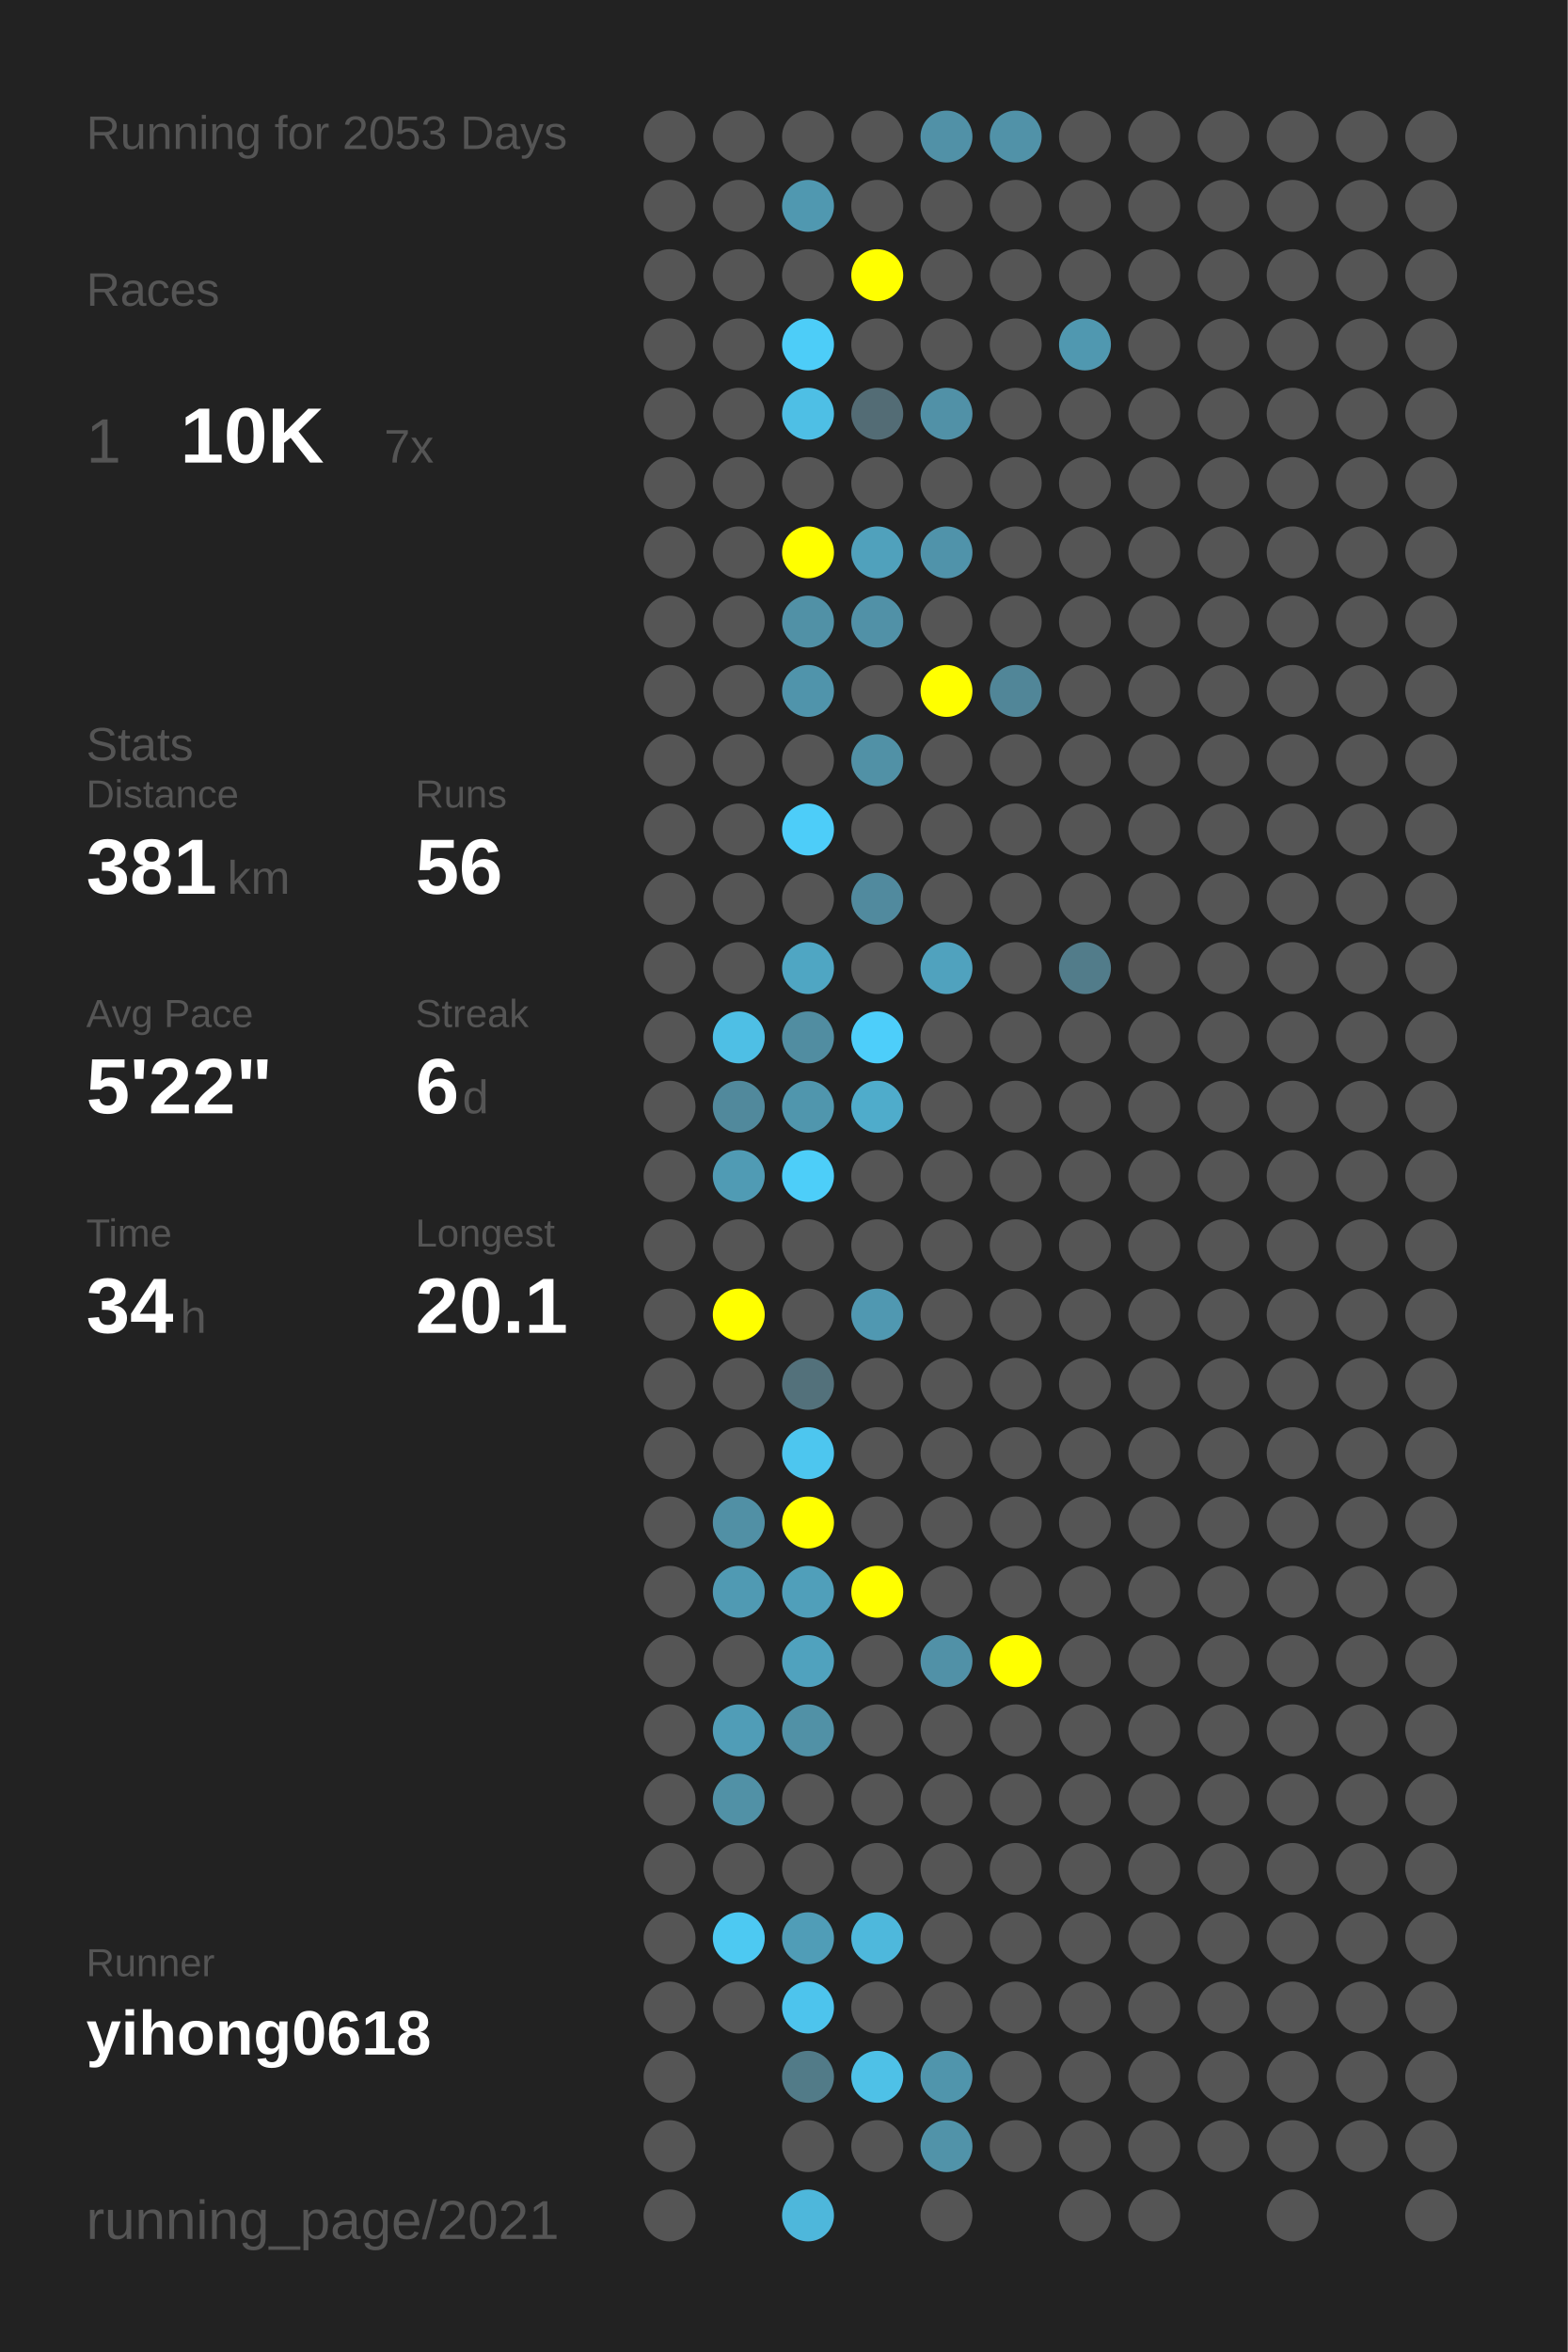
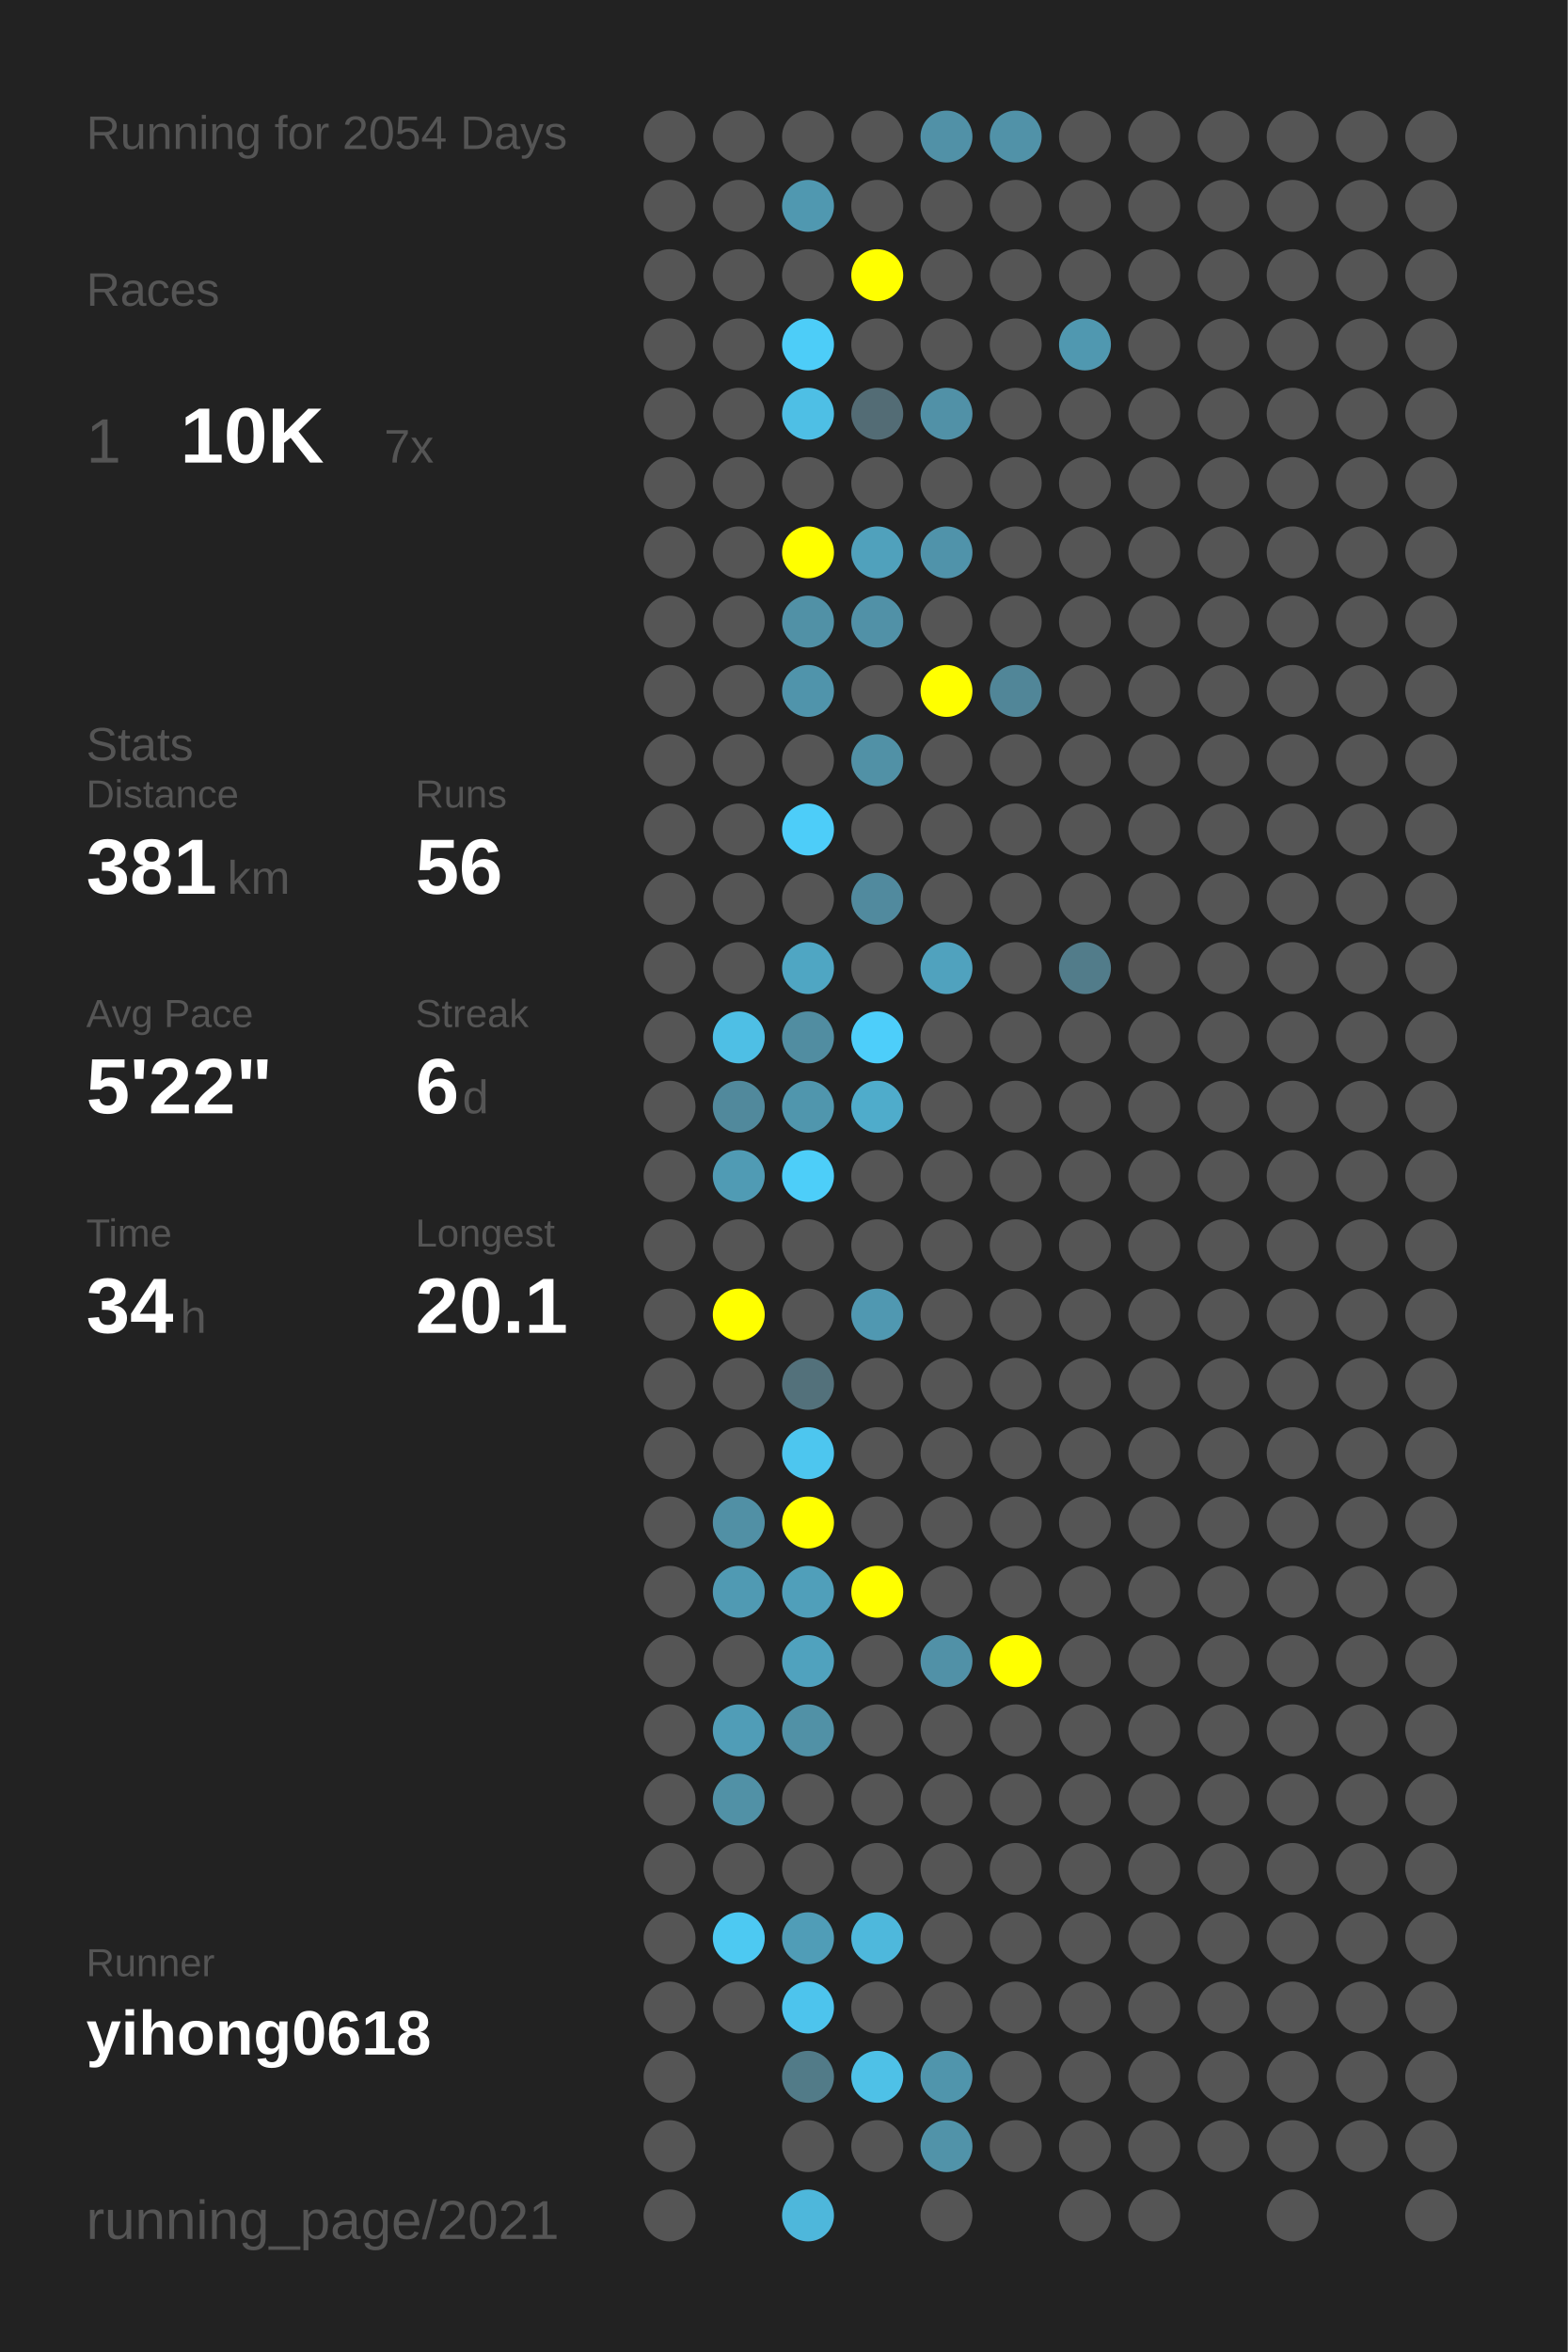
<svg xmlns="http://www.w3.org/2000/svg" baseProfile="full" height="300mm" version="1.1" viewBox="0,0,200,300" width="200mm">
  <defs />
  <rect fill="#222222" height="300" width="200" x="0" y="0" />
-   <text fill="#555555" style="font-size:6px; font-family:Arial;" x="11" y="19">Running for 2053 Days</text>
+   <text fill="#555555" style="font-size:6px; font-family:Arial;" x="11" y="19">Running for 2054 Days</text>
  <text fill="#555555" style="font-size:6px; font-family:Arial;" x="11" y="39">Races</text>
  <text fill="#555555" style="font-size:8px; font-family:Arial;" x="11" y="59">1</text>
  <text fill="#FFFFFF" style="font-size:10px; font-family:Arial; font-weight:bold;" x="23" y="59">10K</text>
  <text fill="#555555" style="font-size:6px; font-family:Arial;" x="49" y="59">7x</text>
  <text fill="#555555" style="font-size:6px; font-family:Arial;" x="11" y="97">Stats</text>
  <text fill="#555555" style="font-size:5px; font-family:Arial;" x="11" y="103">Distance</text>
  <text fill="#FFFFFF" style="font-size:10px; font-family:Arial; font-weight:bold;" x="11" y="114">381</text>
  <text fill="#555555" style="font-size:6px; font-family:Arial;" x="29" y="114">km</text>
  <text fill="#555555" style="font-size:5px; font-family:Arial;" x="53" y="103">Runs</text>
  <text fill="#FFFFFF" style="font-size:10px; font-family:Arial; font-weight:bold;" x="53" y="114">56</text>
  <text fill="#555555" style="font-size:5px; font-family:Arial;" x="11" y="131">Avg Pace</text>
  <text fill="#FFFFFF" style="font-size:10px; font-family:Arial; font-weight:bold;" x="11" y="142">5'22"</text>
  <text fill="#555555" style="font-size:5px; font-family:Arial;" x="53" y="131">Streak</text>
  <text fill="#FFFFFF" style="font-size:10px; font-family:Arial; font-weight:bold;" x="53" y="142">6</text>
  <text fill="#555555" style="font-size:6px; font-family:Arial;" x="59" y="142">d</text>
  <text fill="#555555" style="font-size:5px; font-family:Arial;" x="11" y="159">Time</text>
  <text fill="#FFFFFF" style="font-size:10px; font-family:Arial; font-weight:bold;" x="11" y="170">34</text>
  <text fill="#555555" style="font-size:6px; font-family:Arial;" x="23" y="170">h</text>
  <text fill="#555555" style="font-size:5px; font-family:Arial;" x="53" y="159">Longest</text>
  <text fill="#FFFFFF" style="font-size:10px; font-family:Arial; font-weight:bold;" x="53" y="170">20.1</text>
  <text fill="#555555" style="font-size:5px; font-family:Arial;" x="11" y="252.065">Runner</text>
  <text fill="#FFFFFF" style="font-size:8px; font-family:Arial; font-weight:bold;" x="11" y="262.065">yihong0618</text>
  <text fill="#555555" style="font-size:7px; font-family:Arial;" x="11" y="285.581">running_page/2021</text>
  <circle cx="85.417" cy="17.419" fill="#555555" r="3.312" />
  <circle cx="85.417" cy="26.258" fill="#555555" r="3.312" />
  <circle cx="85.417" cy="35.097" fill="#555555" r="3.312" />
  <circle cx="85.417" cy="43.935" fill="#555555" r="3.312" />
  <circle cx="85.417" cy="52.774" fill="#555555" r="3.312" />
  <circle cx="85.417" cy="61.613" fill="#555555" r="3.312" />
  <circle cx="85.417" cy="70.452" fill="#555555" r="3.312" />
  <circle cx="85.417" cy="79.29" fill="#555555" r="3.312" />
  <circle cx="85.417" cy="88.129" fill="#555555" r="3.312" />
  <circle cx="85.417" cy="96.968" fill="#555555" r="3.312" />
  <circle cx="85.417" cy="105.806" fill="#555555" r="3.312" />
  <circle cx="85.417" cy="114.645" fill="#555555" r="3.312" />
  <circle cx="85.417" cy="123.484" fill="#555555" r="3.312" />
  <circle cx="85.417" cy="132.323" fill="#555555" r="3.312" />
  <circle cx="85.417" cy="141.161" fill="#555555" r="3.312" />
  <circle cx="85.417" cy="150" fill="#555555" r="3.312" />
  <circle cx="85.417" cy="158.839" fill="#555555" r="3.312" />
  <circle cx="85.417" cy="167.677" fill="#555555" r="3.312" />
  <circle cx="85.417" cy="176.516" fill="#555555" r="3.312" />
  <circle cx="85.417" cy="185.355" fill="#555555" r="3.312" />
  <circle cx="85.417" cy="194.194" fill="#555555" r="3.312" />
  <circle cx="85.417" cy="203.032" fill="#555555" r="3.312" />
  <circle cx="85.417" cy="211.871" fill="#555555" r="3.312" />
  <circle cx="85.417" cy="220.71" fill="#555555" r="3.312" />
  <circle cx="85.417" cy="229.548" fill="#555555" r="3.312" />
  <circle cx="85.417" cy="238.387" fill="#555555" r="3.312" />
  <circle cx="85.417" cy="247.226" fill="#555555" r="3.312" />
  <circle cx="85.417" cy="256.065" fill="#555555" r="3.312" />
  <circle cx="85.417" cy="264.903" fill="#555555" r="3.312" />
  <circle cx="85.417" cy="273.742" fill="#555555" r="3.312" />
  <circle cx="85.417" cy="282.581" fill="#555555" r="3.312" />
  <circle cx="94.25" cy="17.419" fill="#555555" r="3.312" />
  <circle cx="94.25" cy="26.258" fill="#555555" r="3.312" />
  <circle cx="94.25" cy="35.097" fill="#555555" r="3.312" />
  <circle cx="94.25" cy="43.935" fill="#555555" r="3.312" />
  <circle cx="94.25" cy="52.774" fill="#555555" r="3.312" />
  <circle cx="94.25" cy="61.613" fill="#555555" r="3.312" />
  <circle cx="94.25" cy="70.452" fill="#555555" r="3.312" />
  <circle cx="94.25" cy="79.29" fill="#555555" r="3.312" />
  <circle cx="94.25" cy="88.129" fill="#555555" r="3.312" />
  <circle cx="94.25" cy="96.968" fill="#555555" r="3.312" />
  <circle cx="94.25" cy="105.806" fill="#555555" r="3.312" />
  <circle cx="94.25" cy="114.645" fill="#555555" r="3.312" />
  <circle cx="94.25" cy="123.484" fill="#555555" r="3.312" />
  <circle cx="94.25" cy="132.323" fill="#4ebfe5" r="3.312" />
  <circle cx="94.25" cy="141.161" fill="#51899c" r="3.312" />
  <circle cx="94.25" cy="150" fill="#509bb4" r="3.312" />
  <circle cx="94.25" cy="158.839" fill="#555555" r="3.312" />
  <circle cx="94.25" cy="167.677" fill="#FFFF00" r="3.312" />
  <circle cx="94.25" cy="176.516" fill="#555555" r="3.312" />
  <circle cx="94.25" cy="185.355" fill="#555555" r="3.312" />
  <circle cx="94.25" cy="194.194" fill="#5190a5" r="3.312" />
  <circle cx="94.25" cy="203.032" fill="#509ab3" r="3.312" />
  <circle cx="94.25" cy="211.871" fill="#555555" r="3.312" />
  <circle cx="94.25" cy="220.71" fill="#509db7" r="3.312" />
  <circle cx="94.25" cy="229.548" fill="#5191a6" r="3.312" />
  <circle cx="94.25" cy="238.387" fill="#555555" r="3.312" />
  <circle cx="94.25" cy="247.226" fill="#4dc9f2" r="3.312" />
  <circle cx="94.25" cy="256.065" fill="#555555" r="3.312" />
  <circle cx="103.083" cy="17.419" fill="#555555" r="3.312" />
  <circle cx="103.083" cy="26.258" fill="#5098b0" r="3.312" />
  <circle cx="103.083" cy="35.097" fill="#555555" r="3.312" />
  <circle cx="103.083" cy="43.935" fill="#4dcdf8" r="3.312" />
  <circle cx="103.083" cy="52.774" fill="#4ebfe5" r="3.312" />
  <circle cx="103.083" cy="61.613" fill="#555555" r="3.312" />
  <circle cx="103.083" cy="70.452" fill="#FFFF00" r="3.312" />
  <circle cx="103.083" cy="79.29" fill="#5191a6" r="3.312" />
  <circle cx="103.083" cy="88.129" fill="#5094ab" r="3.312" />
  <circle cx="103.083" cy="96.968" fill="#555555" r="3.312" />
  <circle cx="103.083" cy="105.806" fill="#4dcdf9" r="3.312" />
  <circle cx="103.083" cy="114.645" fill="#555555" r="3.312" />
  <circle cx="103.083" cy="123.484" fill="#4fa6c3" r="3.312" />
  <circle cx="103.083" cy="132.323" fill="#518da1" r="3.312" />
  <circle cx="103.083" cy="141.161" fill="#5096ad" r="3.312" />
  <circle cx="103.083" cy="150" fill="#4dcef9" r="3.312" />
  <circle cx="103.083" cy="158.839" fill="#555555" r="3.312" />
  <circle cx="103.083" cy="167.677" fill="#555555" r="3.312" />
  <circle cx="103.083" cy="176.516" fill="#53717b" r="3.312" />
  <circle cx="103.083" cy="185.355" fill="#4dc6ef" r="3.312" />
  <circle cx="103.083" cy="194.194" fill="#FFFF00" r="3.312" />
  <circle cx="103.083" cy="203.032" fill="#509fba" r="3.312" />
  <circle cx="103.083" cy="211.871" fill="#50a2be" r="3.312" />
  <circle cx="103.083" cy="220.71" fill="#5191a6" r="3.312" />
  <circle cx="103.083" cy="229.548" fill="#555555" r="3.312" />
  <circle cx="103.083" cy="238.387" fill="#555555" r="3.312" />
  <circle cx="103.083" cy="247.226" fill="#509db7" r="3.312" />
  <circle cx="103.083" cy="256.065" fill="#4dc4ed" r="3.312" />
  <circle cx="103.083" cy="264.903" fill="#527b88" r="3.312" />
  <circle cx="103.083" cy="273.742" fill="#555555" r="3.312" />
  <circle cx="103.083" cy="282.581" fill="#4eb7db" r="3.312" />
  <circle cx="111.917" cy="17.419" fill="#555555" r="3.312" />
  <circle cx="111.917" cy="26.258" fill="#555555" r="3.312" />
  <circle cx="111.917" cy="35.097" fill="#FFFF00" r="3.312" />
  <circle cx="111.917" cy="43.935" fill="#555555" r="3.312" />
  <circle cx="111.917" cy="52.774" fill="#536c75" r="3.312" />
  <circle cx="111.917" cy="61.613" fill="#555555" r="3.312" />
  <circle cx="111.917" cy="70.452" fill="#50a1bc" r="3.312" />
  <circle cx="111.917" cy="79.29" fill="#5191a7" r="3.312" />
  <circle cx="111.917" cy="88.129" fill="#555555" r="3.312" />
  <circle cx="111.917" cy="96.968" fill="#5191a6" r="3.312" />
  <circle cx="111.917" cy="105.806" fill="#555555" r="3.312" />
  <circle cx="111.917" cy="114.645" fill="#518a9e" r="3.312" />
  <circle cx="111.917" cy="123.484" fill="#555555" r="3.312" />
  <circle cx="111.917" cy="132.323" fill="#4dcefa" r="3.312" />
  <circle cx="111.917" cy="141.161" fill="#4faccb" r="3.312" />
  <circle cx="111.917" cy="150" fill="#555555" r="3.312" />
  <circle cx="111.917" cy="158.839" fill="#555555" r="3.312" />
  <circle cx="111.917" cy="167.677" fill="#5098b1" r="3.312" />
  <circle cx="111.917" cy="176.516" fill="#555555" r="3.312" />
  <circle cx="111.917" cy="185.355" fill="#555555" r="3.312" />
  <circle cx="111.917" cy="194.194" fill="#555555" r="3.312" />
  <circle cx="111.917" cy="203.032" fill="#FFFF00" r="3.312" />
  <circle cx="111.917" cy="211.871" fill="#555555" r="3.312" />
  <circle cx="111.917" cy="220.71" fill="#555555" r="3.312" />
  <circle cx="111.917" cy="229.548" fill="#555555" r="3.312" />
  <circle cx="111.917" cy="238.387" fill="#555555" r="3.312" />
  <circle cx="111.917" cy="247.226" fill="#4eb8dc" r="3.312" />
  <circle cx="111.917" cy="256.065" fill="#555555" r="3.312" />
  <circle cx="111.917" cy="264.903" fill="#4ec1e7" r="3.312" />
  <circle cx="111.917" cy="273.742" fill="#555555" r="3.312" />
  <circle cx="120.75" cy="17.419" fill="#5191a7" r="3.312" />
  <circle cx="120.75" cy="26.258" fill="#555555" r="3.312" />
  <circle cx="120.75" cy="35.097" fill="#555555" r="3.312" />
  <circle cx="120.75" cy="43.935" fill="#555555" r="3.312" />
  <circle cx="120.75" cy="52.774" fill="#5191a7" r="3.312" />
  <circle cx="120.75" cy="61.613" fill="#555555" r="3.312" />
  <circle cx="120.75" cy="70.452" fill="#5093aa" r="3.312" />
  <circle cx="120.75" cy="79.29" fill="#555555" r="3.312" />
  <circle cx="120.75" cy="88.129" fill="#FFFF00" r="3.312" />
  <circle cx="120.75" cy="96.968" fill="#555555" r="3.312" />
  <circle cx="120.75" cy="105.806" fill="#555555" r="3.312" />
  <circle cx="120.75" cy="114.645" fill="#555555" r="3.312" />
  <circle cx="120.75" cy="123.484" fill="#50a2be" r="3.312" />
  <circle cx="120.75" cy="132.323" fill="#555555" r="3.312" />
  <circle cx="120.75" cy="141.161" fill="#555555" r="3.312" />
  <circle cx="120.75" cy="150" fill="#555555" r="3.312" />
  <circle cx="120.75" cy="158.839" fill="#555555" r="3.312" />
  <circle cx="120.75" cy="167.677" fill="#555555" r="3.312" />
  <circle cx="120.75" cy="176.516" fill="#555555" r="3.312" />
  <circle cx="120.75" cy="185.355" fill="#555555" r="3.312" />
  <circle cx="120.75" cy="194.194" fill="#555555" r="3.312" />
  <circle cx="120.75" cy="203.032" fill="#555555" r="3.312" />
  <circle cx="120.75" cy="211.871" fill="#5191a7" r="3.312" />
  <circle cx="120.75" cy="220.71" fill="#555555" r="3.312" />
  <circle cx="120.75" cy="229.548" fill="#555555" r="3.312" />
  <circle cx="120.75" cy="238.387" fill="#555555" r="3.312" />
  <circle cx="120.75" cy="247.226" fill="#555555" r="3.312" />
  <circle cx="120.75" cy="256.065" fill="#555555" r="3.312" />
  <circle cx="120.75" cy="264.903" fill="#5095ac" r="3.312" />
  <circle cx="120.75" cy="273.742" fill="#5193a9" r="3.312" />
  <circle cx="120.75" cy="282.581" fill="#555555" r="3.312" />
  <circle cx="129.583" cy="17.419" fill="#5192a8" r="3.312" />
  <circle cx="129.583" cy="26.258" fill="#555555" r="3.312" />
  <circle cx="129.583" cy="35.097" fill="#555555" r="3.312" />
  <circle cx="129.583" cy="43.935" fill="#555555" r="3.312" />
  <circle cx="129.583" cy="52.774" fill="#555555" r="3.312" />
  <circle cx="129.583" cy="61.613" fill="#555555" r="3.312" />
  <circle cx="129.583" cy="70.452" fill="#555555" r="3.312" />
  <circle cx="129.583" cy="79.29" fill="#555555" r="3.312" />
  <circle cx="129.583" cy="88.129" fill="#518698" r="3.312" />
  <circle cx="129.583" cy="96.968" fill="#555555" r="3.312" />
  <circle cx="129.583" cy="105.806" fill="#555555" r="3.312" />
  <circle cx="129.583" cy="114.645" fill="#555555" r="3.312" />
  <circle cx="129.583" cy="123.484" fill="#555555" r="3.312" />
  <circle cx="129.583" cy="132.323" fill="#555555" r="3.312" />
  <circle cx="129.583" cy="141.161" fill="#555555" r="3.312" />
  <circle cx="129.583" cy="150" fill="#555555" r="3.312" />
  <circle cx="129.583" cy="158.839" fill="#555555" r="3.312" />
  <circle cx="129.583" cy="167.677" fill="#555555" r="3.312" />
  <circle cx="129.583" cy="176.516" fill="#555555" r="3.312" />
  <circle cx="129.583" cy="185.355" fill="#555555" r="3.312" />
  <circle cx="129.583" cy="194.194" fill="#555555" r="3.312" />
  <circle cx="129.583" cy="203.032" fill="#555555" r="3.312" />
  <circle cx="129.583" cy="211.871" fill="#FFFF00" r="3.312" />
  <circle cx="129.583" cy="220.71" fill="#555555" r="3.312" />
  <circle cx="129.583" cy="229.548" fill="#555555" r="3.312" />
  <circle cx="129.583" cy="238.387" fill="#555555" r="3.312" />
  <circle cx="129.583" cy="247.226" fill="#555555" r="3.312" />
  <circle cx="129.583" cy="256.065" fill="#555555" r="3.312" />
  <circle cx="129.583" cy="264.903" fill="#555555" r="3.312" />
  <circle cx="129.583" cy="273.742" fill="#555555" r="3.312" />
  <circle cx="138.417" cy="17.419" fill="#555555" r="3.312" />
  <circle cx="138.417" cy="26.258" fill="#555555" r="3.312" />
  <circle cx="138.417" cy="35.097" fill="#555555" r="3.312" />
  <circle cx="138.417" cy="43.935" fill="#5098b0" r="3.312" />
  <circle cx="138.417" cy="52.774" fill="#555555" r="3.312" />
  <circle cx="138.417" cy="61.613" fill="#555555" r="3.312" />
  <circle cx="138.417" cy="70.452" fill="#555555" r="3.312" />
  <circle cx="138.417" cy="79.29" fill="#555555" r="3.312" />
  <circle cx="138.417" cy="88.129" fill="#555555" r="3.312" />
  <circle cx="138.417" cy="96.968" fill="#555555" r="3.312" />
  <circle cx="138.417" cy="105.806" fill="#555555" r="3.312" />
  <circle cx="138.417" cy="114.645" fill="#555555" r="3.312" />
  <circle cx="138.417" cy="123.484" fill="#527c8a" r="3.312" />
  <circle cx="138.417" cy="132.323" fill="#555555" r="3.312" />
  <circle cx="138.417" cy="141.161" fill="#555555" r="3.312" />
  <circle cx="138.417" cy="150" fill="#555555" r="3.312" />
  <circle cx="138.417" cy="158.839" fill="#555555" r="3.312" />
  <circle cx="138.417" cy="167.677" fill="#555555" r="3.312" />
  <circle cx="138.417" cy="176.516" fill="#555555" r="3.312" />
  <circle cx="138.417" cy="185.355" fill="#555555" r="3.312" />
  <circle cx="138.417" cy="194.194" fill="#555555" r="3.312" />
  <circle cx="138.417" cy="203.032" fill="#555555" r="3.312" />
  <circle cx="138.417" cy="211.871" fill="#555555" r="3.312" />
  <circle cx="138.417" cy="220.71" fill="#555555" r="3.312" />
  <circle cx="138.417" cy="229.548" fill="#555555" r="3.312" />
  <circle cx="138.417" cy="238.387" fill="#555555" r="3.312" />
  <circle cx="138.417" cy="247.226" fill="#555555" r="3.312" />
  <circle cx="138.417" cy="256.065" fill="#555555" r="3.312" />
  <circle cx="138.417" cy="264.903" fill="#555555" r="3.312" />
  <circle cx="138.417" cy="273.742" fill="#555555" r="3.312" />
  <circle cx="138.417" cy="282.581" fill="#555555" r="3.312" />
  <circle cx="147.25" cy="17.419" fill="#555555" r="3.312" />
  <circle cx="147.25" cy="26.258" fill="#555555" r="3.312" />
  <circle cx="147.25" cy="35.097" fill="#555555" r="3.312" />
  <circle cx="147.25" cy="43.935" fill="#555555" r="3.312" />
  <circle cx="147.25" cy="52.774" fill="#555555" r="3.312" />
  <circle cx="147.25" cy="61.613" fill="#555555" r="3.312" />
  <circle cx="147.25" cy="70.452" fill="#555555" r="3.312" />
  <circle cx="147.25" cy="79.29" fill="#555555" r="3.312" />
  <circle cx="147.25" cy="88.129" fill="#555555" r="3.312" />
  <circle cx="147.25" cy="96.968" fill="#555555" r="3.312" />
  <circle cx="147.25" cy="105.806" fill="#555555" r="3.312" />
  <circle cx="147.25" cy="114.645" fill="#555555" r="3.312" />
  <circle cx="147.25" cy="123.484" fill="#555555" r="3.312" />
  <circle cx="147.25" cy="132.323" fill="#555555" r="3.312" />
  <circle cx="147.25" cy="141.161" fill="#555555" r="3.312" />
  <circle cx="147.25" cy="150" fill="#555555" r="3.312" />
  <circle cx="147.25" cy="158.839" fill="#555555" r="3.312" />
  <circle cx="147.25" cy="167.677" fill="#555555" r="3.312" />
  <circle cx="147.25" cy="176.516" fill="#555555" r="3.312" />
  <circle cx="147.25" cy="185.355" fill="#555555" r="3.312" />
  <circle cx="147.25" cy="194.194" fill="#555555" r="3.312" />
  <circle cx="147.25" cy="203.032" fill="#555555" r="3.312" />
  <circle cx="147.25" cy="211.871" fill="#555555" r="3.312" />
  <circle cx="147.25" cy="220.71" fill="#555555" r="3.312" />
  <circle cx="147.25" cy="229.548" fill="#555555" r="3.312" />
  <circle cx="147.25" cy="238.387" fill="#555555" r="3.312" />
  <circle cx="147.25" cy="247.226" fill="#555555" r="3.312" />
  <circle cx="147.25" cy="256.065" fill="#555555" r="3.312" />
  <circle cx="147.25" cy="264.903" fill="#555555" r="3.312" />
  <circle cx="147.25" cy="273.742" fill="#555555" r="3.312" />
  <circle cx="147.25" cy="282.581" fill="#555555" r="3.312" />
  <circle cx="156.083" cy="17.419" fill="#555555" r="3.312" />
  <circle cx="156.083" cy="26.258" fill="#555555" r="3.312" />
  <circle cx="156.083" cy="35.097" fill="#555555" r="3.312" />
  <circle cx="156.083" cy="43.935" fill="#555555" r="3.312" />
  <circle cx="156.083" cy="52.774" fill="#555555" r="3.312" />
  <circle cx="156.083" cy="61.613" fill="#555555" r="3.312" />
  <circle cx="156.083" cy="70.452" fill="#555555" r="3.312" />
  <circle cx="156.083" cy="79.29" fill="#555555" r="3.312" />
  <circle cx="156.083" cy="88.129" fill="#555555" r="3.312" />
  <circle cx="156.083" cy="96.968" fill="#555555" r="3.312" />
  <circle cx="156.083" cy="105.806" fill="#555555" r="3.312" />
  <circle cx="156.083" cy="114.645" fill="#555555" r="3.312" />
  <circle cx="156.083" cy="123.484" fill="#555555" r="3.312" />
  <circle cx="156.083" cy="132.323" fill="#555555" r="3.312" />
  <circle cx="156.083" cy="141.161" fill="#555555" r="3.312" />
  <circle cx="156.083" cy="150" fill="#555555" r="3.312" />
  <circle cx="156.083" cy="158.839" fill="#555555" r="3.312" />
  <circle cx="156.083" cy="167.677" fill="#555555" r="3.312" />
  <circle cx="156.083" cy="176.516" fill="#555555" r="3.312" />
  <circle cx="156.083" cy="185.355" fill="#555555" r="3.312" />
  <circle cx="156.083" cy="194.194" fill="#555555" r="3.312" />
  <circle cx="156.083" cy="203.032" fill="#555555" r="3.312" />
  <circle cx="156.083" cy="211.871" fill="#555555" r="3.312" />
  <circle cx="156.083" cy="220.71" fill="#555555" r="3.312" />
  <circle cx="156.083" cy="229.548" fill="#555555" r="3.312" />
  <circle cx="156.083" cy="238.387" fill="#555555" r="3.312" />
  <circle cx="156.083" cy="247.226" fill="#555555" r="3.312" />
  <circle cx="156.083" cy="256.065" fill="#555555" r="3.312" />
  <circle cx="156.083" cy="264.903" fill="#555555" r="3.312" />
  <circle cx="156.083" cy="273.742" fill="#555555" r="3.312" />
  <circle cx="164.917" cy="17.419" fill="#555555" r="3.312" />
  <circle cx="164.917" cy="26.258" fill="#555555" r="3.312" />
  <circle cx="164.917" cy="35.097" fill="#555555" r="3.312" />
  <circle cx="164.917" cy="43.935" fill="#555555" r="3.312" />
  <circle cx="164.917" cy="52.774" fill="#555555" r="3.312" />
  <circle cx="164.917" cy="61.613" fill="#555555" r="3.312" />
  <circle cx="164.917" cy="70.452" fill="#555555" r="3.312" />
  <circle cx="164.917" cy="79.29" fill="#555555" r="3.312" />
  <circle cx="164.917" cy="88.129" fill="#555555" r="3.312" />
  <circle cx="164.917" cy="96.968" fill="#555555" r="3.312" />
  <circle cx="164.917" cy="105.806" fill="#555555" r="3.312" />
  <circle cx="164.917" cy="114.645" fill="#555555" r="3.312" />
  <circle cx="164.917" cy="123.484" fill="#555555" r="3.312" />
  <circle cx="164.917" cy="132.323" fill="#555555" r="3.312" />
  <circle cx="164.917" cy="141.161" fill="#555555" r="3.312" />
  <circle cx="164.917" cy="150" fill="#555555" r="3.312" />
  <circle cx="164.917" cy="158.839" fill="#555555" r="3.312" />
  <circle cx="164.917" cy="167.677" fill="#555555" r="3.312" />
  <circle cx="164.917" cy="176.516" fill="#555555" r="3.312" />
  <circle cx="164.917" cy="185.355" fill="#555555" r="3.312" />
  <circle cx="164.917" cy="194.194" fill="#555555" r="3.312" />
  <circle cx="164.917" cy="203.032" fill="#555555" r="3.312" />
  <circle cx="164.917" cy="211.871" fill="#555555" r="3.312" />
  <circle cx="164.917" cy="220.71" fill="#555555" r="3.312" />
  <circle cx="164.917" cy="229.548" fill="#555555" r="3.312" />
  <circle cx="164.917" cy="238.387" fill="#555555" r="3.312" />
  <circle cx="164.917" cy="247.226" fill="#555555" r="3.312" />
  <circle cx="164.917" cy="256.065" fill="#555555" r="3.312" />
  <circle cx="164.917" cy="264.903" fill="#555555" r="3.312" />
  <circle cx="164.917" cy="273.742" fill="#555555" r="3.312" />
  <circle cx="164.917" cy="282.581" fill="#555555" r="3.312" />
  <circle cx="173.75" cy="17.419" fill="#555555" r="3.312" />
  <circle cx="173.75" cy="26.258" fill="#555555" r="3.312" />
  <circle cx="173.75" cy="35.097" fill="#555555" r="3.312" />
  <circle cx="173.75" cy="43.935" fill="#555555" r="3.312" />
  <circle cx="173.75" cy="52.774" fill="#555555" r="3.312" />
  <circle cx="173.75" cy="61.613" fill="#555555" r="3.312" />
  <circle cx="173.75" cy="70.452" fill="#555555" r="3.312" />
  <circle cx="173.75" cy="79.29" fill="#555555" r="3.312" />
  <circle cx="173.75" cy="88.129" fill="#555555" r="3.312" />
  <circle cx="173.75" cy="96.968" fill="#555555" r="3.312" />
  <circle cx="173.75" cy="105.806" fill="#555555" r="3.312" />
  <circle cx="173.75" cy="114.645" fill="#555555" r="3.312" />
  <circle cx="173.75" cy="123.484" fill="#555555" r="3.312" />
  <circle cx="173.75" cy="132.323" fill="#555555" r="3.312" />
  <circle cx="173.75" cy="141.161" fill="#555555" r="3.312" />
  <circle cx="173.75" cy="150" fill="#555555" r="3.312" />
  <circle cx="173.75" cy="158.839" fill="#555555" r="3.312" />
  <circle cx="173.75" cy="167.677" fill="#555555" r="3.312" />
  <circle cx="173.75" cy="176.516" fill="#555555" r="3.312" />
  <circle cx="173.75" cy="185.355" fill="#555555" r="3.312" />
  <circle cx="173.75" cy="194.194" fill="#555555" r="3.312" />
  <circle cx="173.75" cy="203.032" fill="#555555" r="3.312" />
  <circle cx="173.75" cy="211.871" fill="#555555" r="3.312" />
  <circle cx="173.75" cy="220.71" fill="#555555" r="3.312" />
  <circle cx="173.75" cy="229.548" fill="#555555" r="3.312" />
  <circle cx="173.75" cy="238.387" fill="#555555" r="3.312" />
  <circle cx="173.75" cy="247.226" fill="#555555" r="3.312" />
  <circle cx="173.75" cy="256.065" fill="#555555" r="3.312" />
  <circle cx="173.75" cy="264.903" fill="#555555" r="3.312" />
  <circle cx="173.75" cy="273.742" fill="#555555" r="3.312" />
  <circle cx="182.583" cy="17.419" fill="#555555" r="3.312" />
  <circle cx="182.583" cy="26.258" fill="#555555" r="3.312" />
  <circle cx="182.583" cy="35.097" fill="#555555" r="3.312" />
  <circle cx="182.583" cy="43.935" fill="#555555" r="3.312" />
  <circle cx="182.583" cy="52.774" fill="#555555" r="3.312" />
  <circle cx="182.583" cy="61.613" fill="#555555" r="3.312" />
  <circle cx="182.583" cy="70.452" fill="#555555" r="3.312" />
  <circle cx="182.583" cy="79.29" fill="#555555" r="3.312" />
  <circle cx="182.583" cy="88.129" fill="#555555" r="3.312" />
  <circle cx="182.583" cy="96.968" fill="#555555" r="3.312" />
  <circle cx="182.583" cy="105.806" fill="#555555" r="3.312" />
  <circle cx="182.583" cy="114.645" fill="#555555" r="3.312" />
  <circle cx="182.583" cy="123.484" fill="#555555" r="3.312" />
  <circle cx="182.583" cy="132.323" fill="#555555" r="3.312" />
  <circle cx="182.583" cy="141.161" fill="#555555" r="3.312" />
  <circle cx="182.583" cy="150" fill="#555555" r="3.312" />
  <circle cx="182.583" cy="158.839" fill="#555555" r="3.312" />
  <circle cx="182.583" cy="167.677" fill="#555555" r="3.312" />
  <circle cx="182.583" cy="176.516" fill="#555555" r="3.312" />
  <circle cx="182.583" cy="185.355" fill="#555555" r="3.312" />
  <circle cx="182.583" cy="194.194" fill="#555555" r="3.312" />
  <circle cx="182.583" cy="203.032" fill="#555555" r="3.312" />
  <circle cx="182.583" cy="211.871" fill="#555555" r="3.312" />
  <circle cx="182.583" cy="220.71" fill="#555555" r="3.312" />
  <circle cx="182.583" cy="229.548" fill="#555555" r="3.312" />
  <circle cx="182.583" cy="238.387" fill="#555555" r="3.312" />
  <circle cx="182.583" cy="247.226" fill="#555555" r="3.312" />
  <circle cx="182.583" cy="256.065" fill="#555555" r="3.312" />
  <circle cx="182.583" cy="264.903" fill="#555555" r="3.312" />
  <circle cx="182.583" cy="273.742" fill="#555555" r="3.312" />
  <circle cx="182.583" cy="282.581" fill="#555555" r="3.312" />
</svg>
